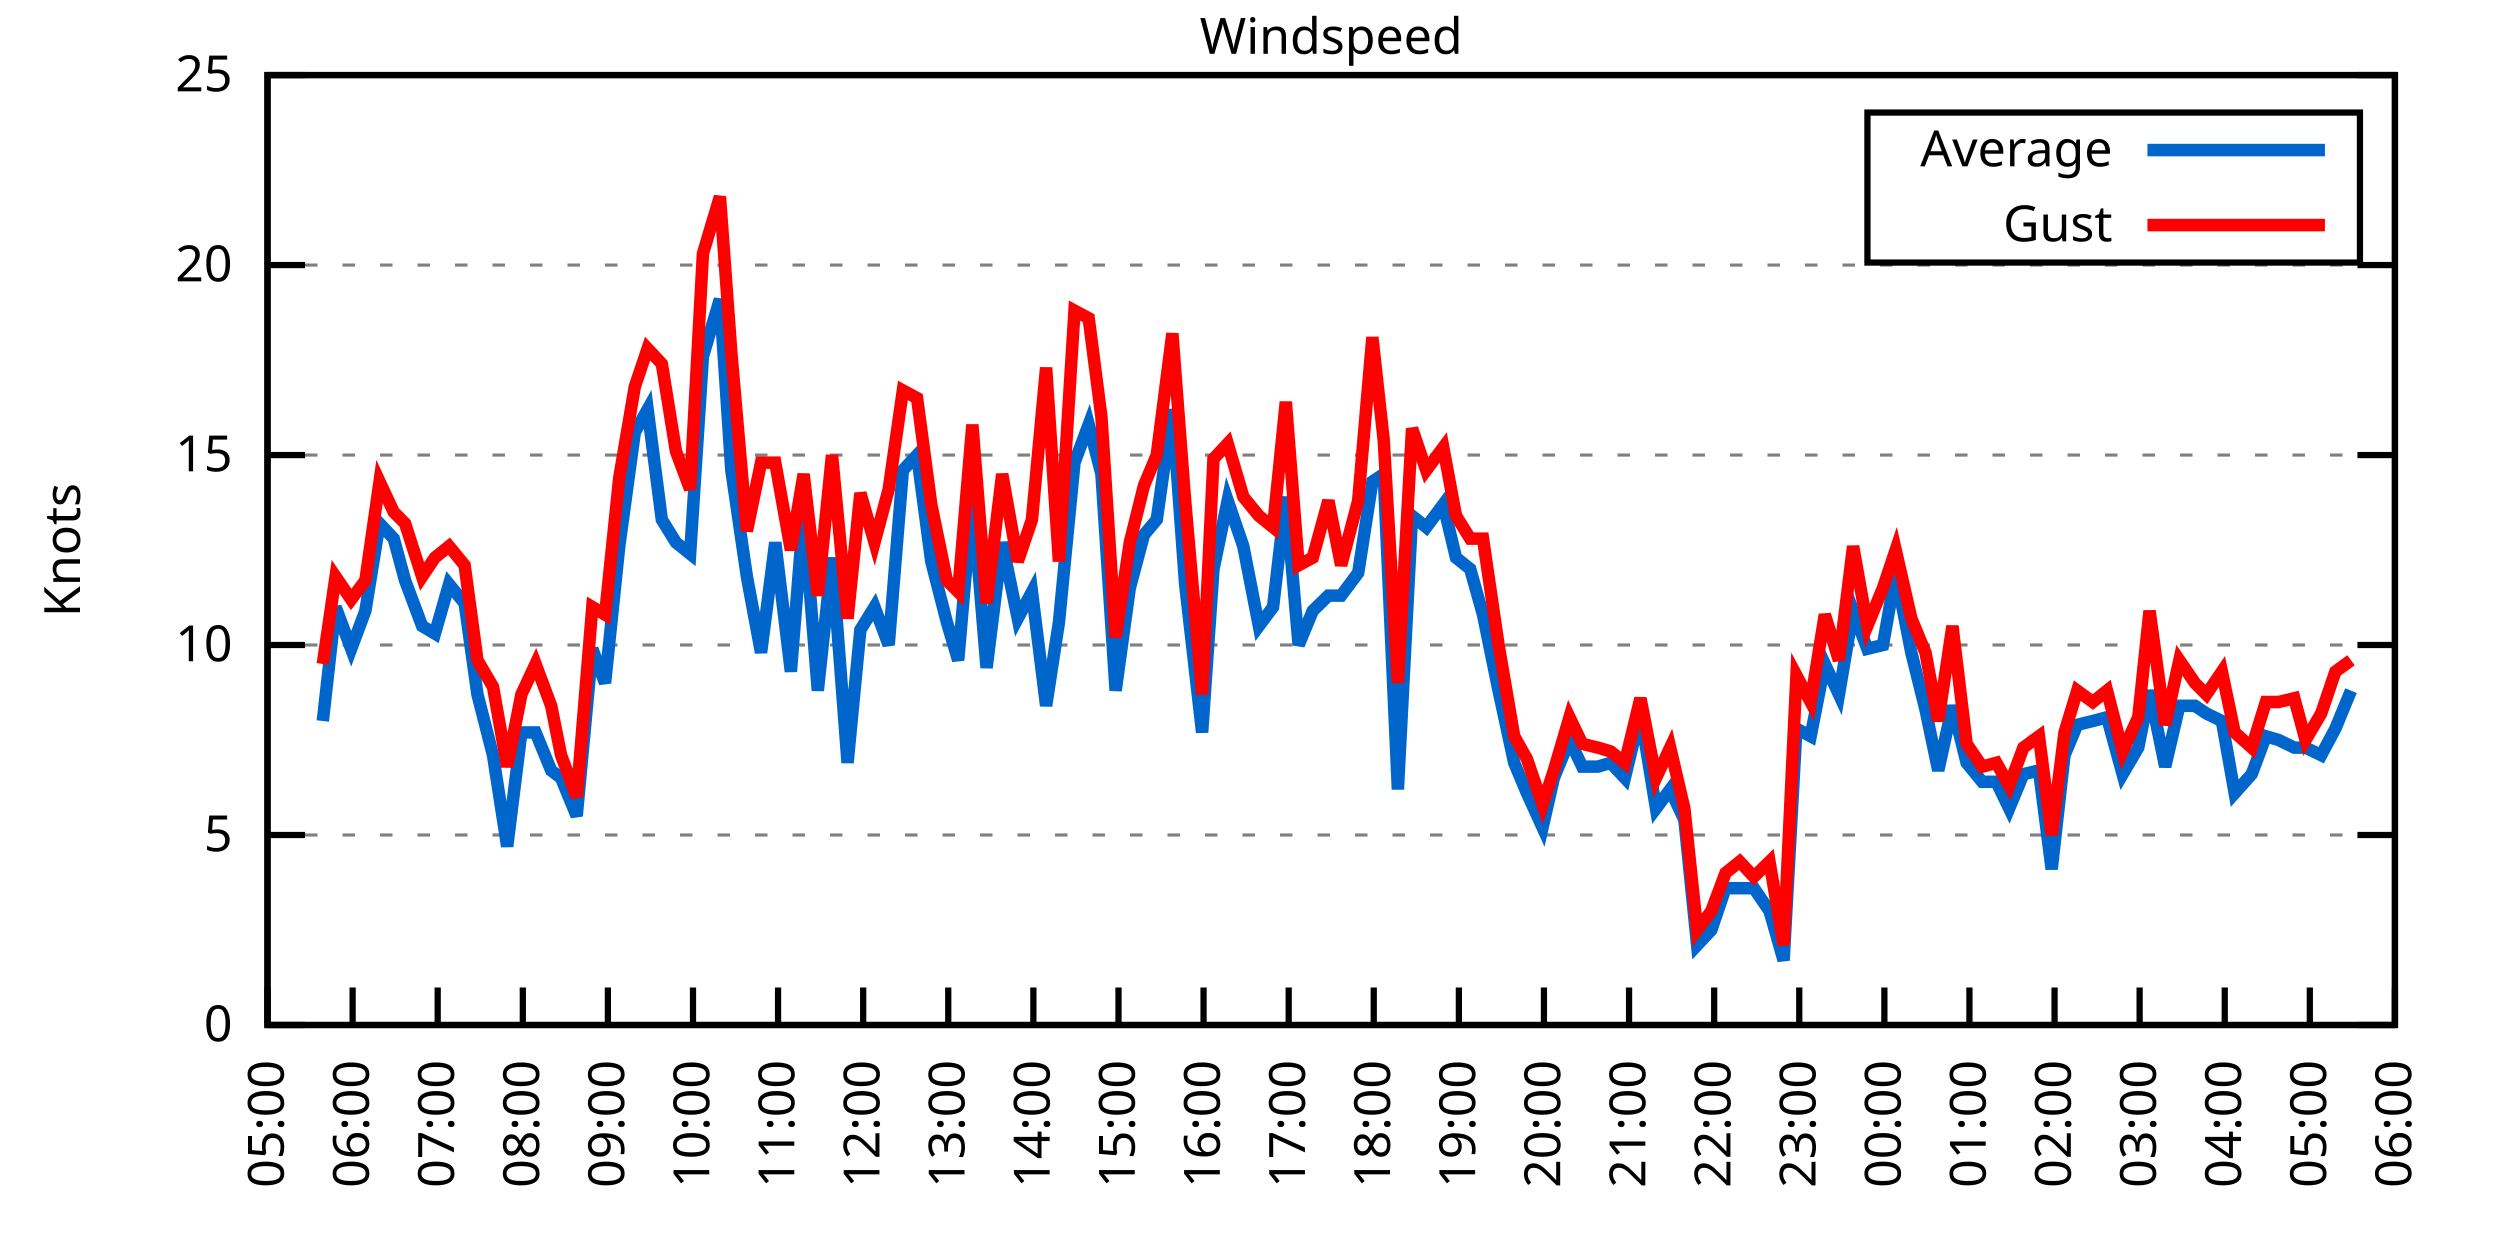
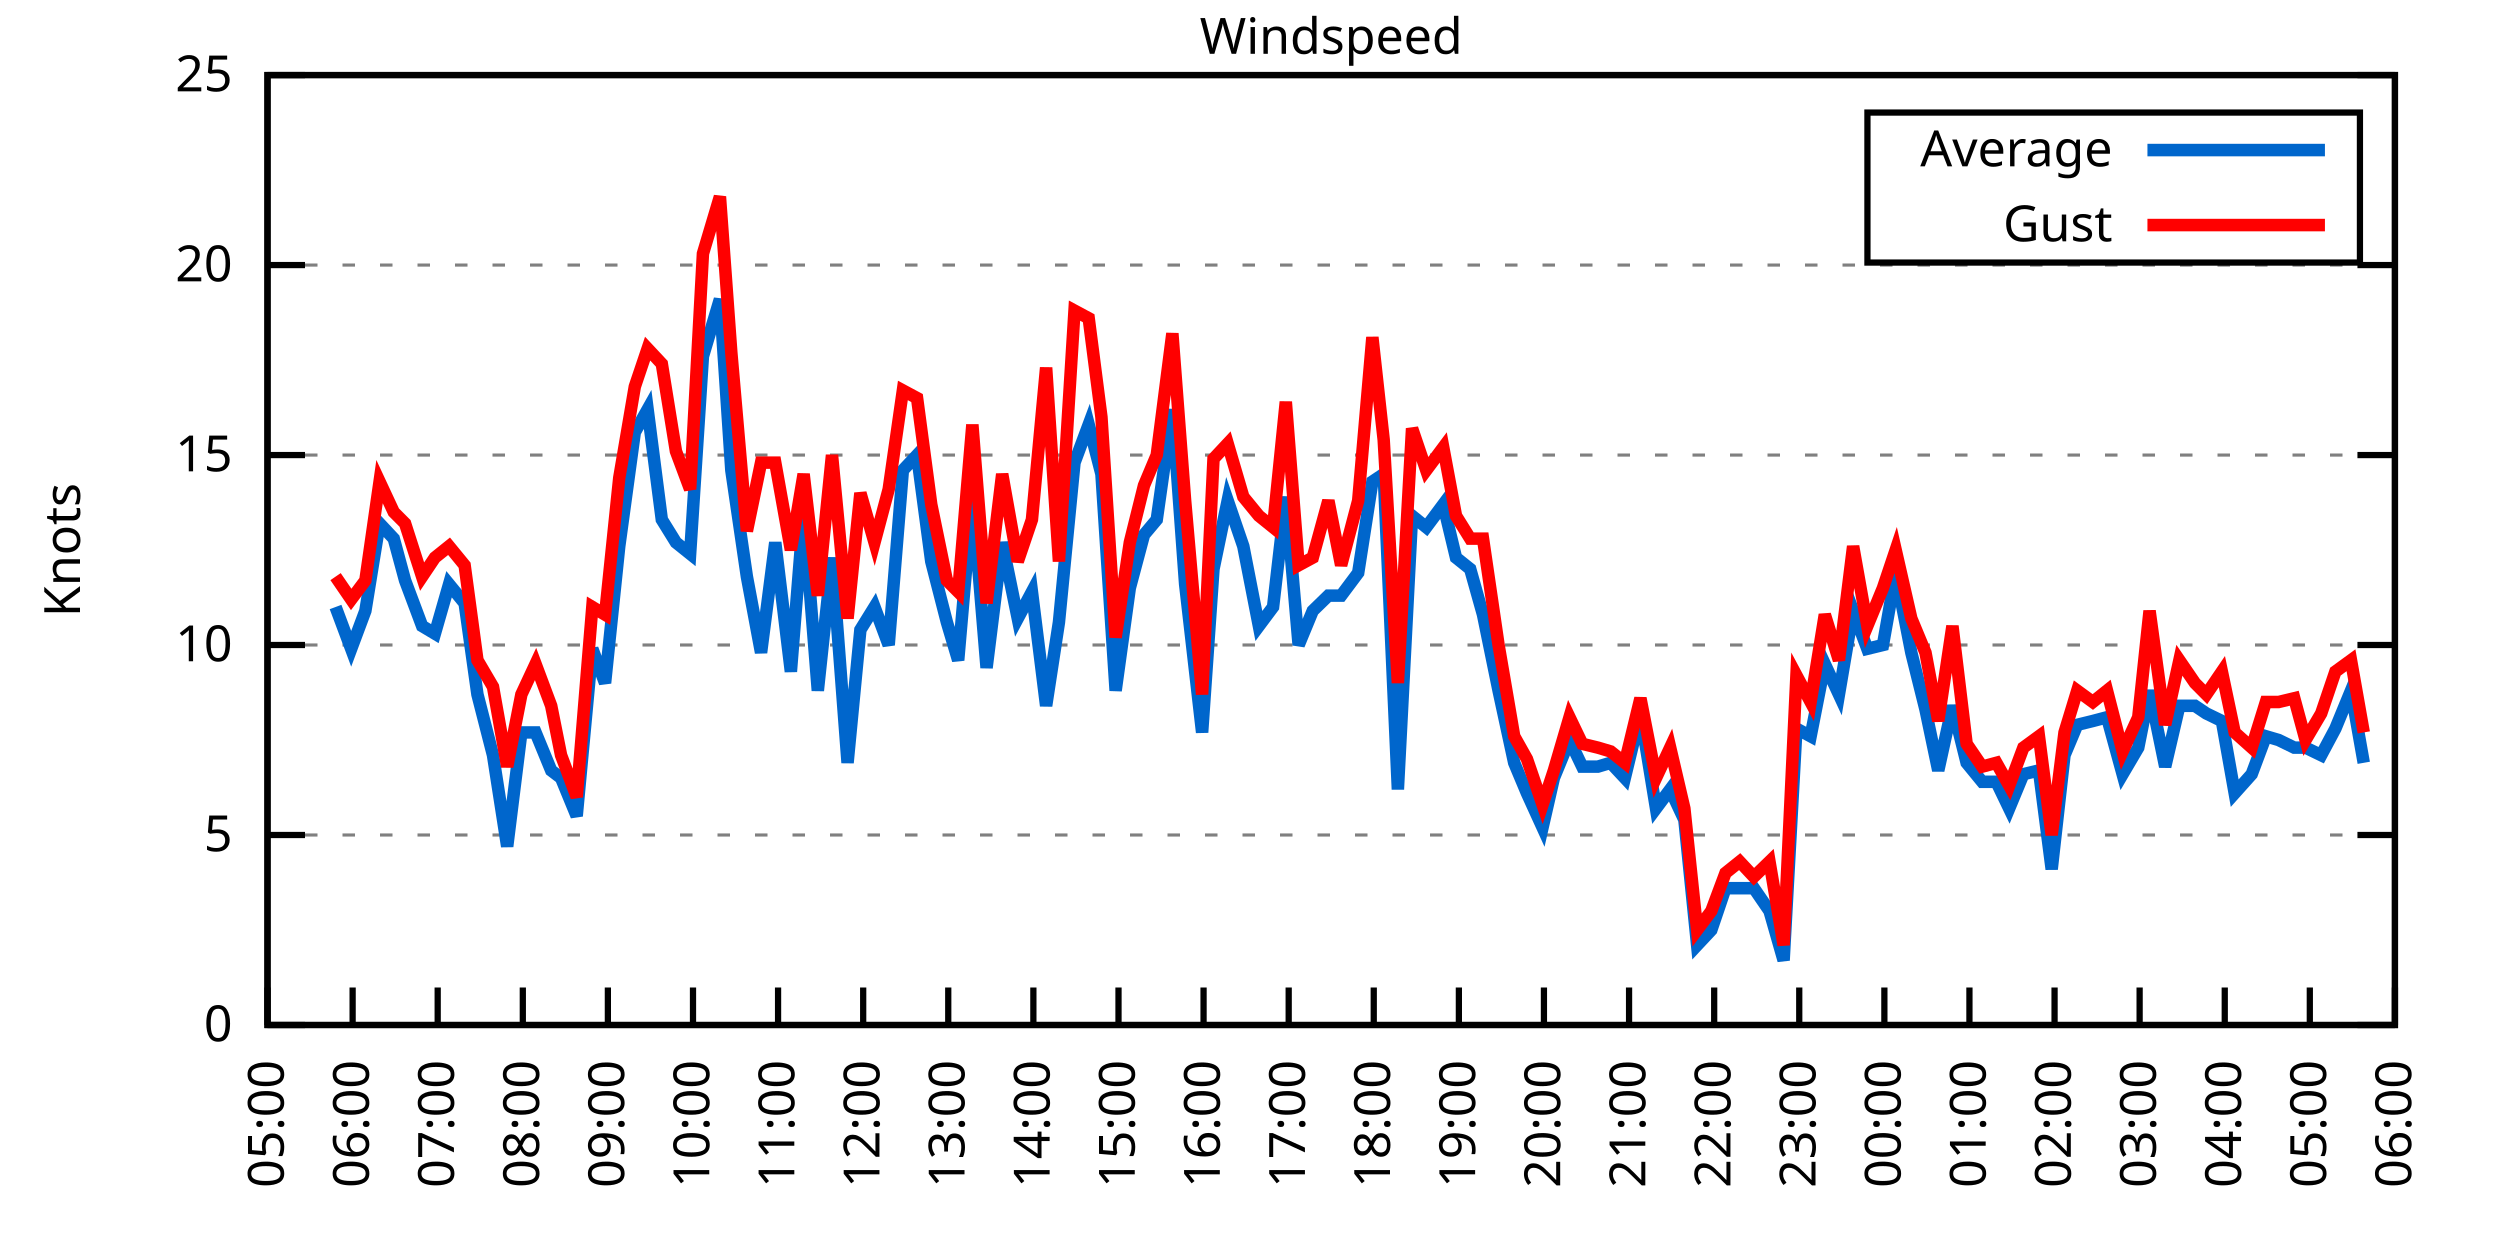
<svg xmlns="http://www.w3.org/2000/svg" xmlns:xlink="http://www.w3.org/1999/xlink" width="400" height="200" viewBox="0 0 400 200">
  <g id="gnuplot_canvas">
    <rect x="0" y="0" width="400" height="200" fill="none" />
    <defs>
      <circle id="gpDot" r="0.5" stroke-width="0.5" stroke="currentColor" />
      <path id="gpPt0" stroke-width="0.333" stroke="currentColor" d="M-1,0 h2 M0,-1 v2" />
      <path id="gpPt1" stroke-width="0.333" stroke="currentColor" d="M-1,-1 L1,1 M1,-1 L-1,1" />
      <path id="gpPt2" stroke-width="0.333" stroke="currentColor" d="M-1,0 L1,0 M0,-1 L0,1 M-1,-1 L1,1 M-1,1 L1,-1" />
      <rect id="gpPt3" stroke-width="0.333" stroke="currentColor" x="-1" y="-1" width="2" height="2" />
      <rect id="gpPt4" stroke-width="0.333" stroke="currentColor" fill="currentColor" x="-1" y="-1" width="2" height="2" />
      <circle id="gpPt5" stroke-width="0.333" stroke="currentColor" cx="0" cy="0" r="1" />
      <use xlink:href="#gpPt5" id="gpPt6" fill="currentColor" stroke="none" />
      <path id="gpPt7" stroke-width="0.333" stroke="currentColor" d="M0,-1.33 L-1.33,0.67 L1.33,0.67 z" />
      <use xlink:href="#gpPt7" id="gpPt8" fill="currentColor" stroke="none" />
      <use xlink:href="#gpPt7" id="gpPt9" stroke="currentColor" transform="rotate(180)" />
      <use xlink:href="#gpPt9" id="gpPt10" fill="currentColor" stroke="none" />
      <use xlink:href="#gpPt3" id="gpPt11" stroke="currentColor" transform="rotate(45)" />
      <use xlink:href="#gpPt11" id="gpPt12" fill="currentColor" stroke="none" />
      <path id="gpPt13" stroke-width="0.333" stroke="currentColor" d="M0,1.330 L1.265,0.411 L0.782,-1.067 L-0.782,-1.076 L-1.265,0.411 z" />
      <use xlink:href="#gpPt13" id="gpPt14" fill="currentColor" stroke="none" />
      <filter id="textbox" filterUnits="objectBoundingBox" x="0" y="0" height="1" width="1">
        <feFlood flood-color="white" flood-opacity="1" result="bgnd" />
        <feComposite in="SourceGraphic" in2="bgnd" operator="atop" />
      </filter>
      <filter id="greybox" filterUnits="objectBoundingBox" x="0" y="0" height="1" width="1">
        <feFlood flood-color="lightgrey" flood-opacity="1" result="grey" />
        <feComposite in="SourceGraphic" in2="grey" operator="atop" />
      </filter>
    </defs>
    <g fill="none" color="white" stroke="currentColor" stroke-width="1.00" stroke-linecap="butt" stroke-linejoin="miter">
</g>
    <g fill="none" color="black" stroke="currentColor" stroke-width="1.00" stroke-linecap="butt" stroke-linejoin="miter">
      <g stroke="none" shape-rendering="crispEdges">
        <polygon fill="rgb(255, 255, 255)" points="42.80,164.00 383.18,164.00 383.18,12.02 42.80,12.02 " />
      </g>
    </g>
    <g fill="none" color="black" stroke="currentColor" stroke-width="1.00" stroke-linecap="butt" stroke-linejoin="miter">
</g>
    <g fill="none" color="black" stroke="black" stroke-width="0.50" stroke-linecap="butt" stroke-linejoin="miter">
</g>
    <g fill="none" color="gray" stroke="currentColor" stroke-width="0.50" stroke-linecap="butt" stroke-linejoin="miter">
      <path stroke="gray" stroke-dasharray="2,4" class="gridline" d="M42.80,164.00 L383.19,164.00  " />
    </g>
    <g fill="none" color="gray" stroke="gray" stroke-width="1.00" stroke-linecap="butt" stroke-linejoin="miter">
</g>
    <g fill="none" color="black" stroke="currentColor" stroke-width="1.00" stroke-linecap="butt" stroke-linejoin="miter">
      <path stroke="black" d="M42.80,164.00 L48.80,164.00 M383.19,164.00 L377.19,164.00  " />
      <g transform="translate(37.20,166.60)" stroke="none" fill="black" font-family="Sans" font-size="8.00" text-anchor="end">
        <text>
          <tspan font-family="Sans"> 0</tspan>
        </text>
      </g>
    </g>
    <g fill="none" color="black" stroke="currentColor" stroke-width="1.00" stroke-linecap="butt" stroke-linejoin="miter">
</g>
    <g fill="none" color="black" stroke="black" stroke-width="0.50" stroke-linecap="butt" stroke-linejoin="miter">
</g>
    <g fill="none" color="gray" stroke="currentColor" stroke-width="0.50" stroke-linecap="butt" stroke-linejoin="miter">
      <path stroke="gray" stroke-dasharray="2,4" class="gridline" d="M42.80,133.60 L383.19,133.60  " />
    </g>
    <g fill="none" color="gray" stroke="gray" stroke-width="1.00" stroke-linecap="butt" stroke-linejoin="miter">
</g>
    <g fill="none" color="black" stroke="currentColor" stroke-width="1.00" stroke-linecap="butt" stroke-linejoin="miter">
      <path stroke="black" d="M42.80,133.60 L48.80,133.60 M383.19,133.60 L377.19,133.60  " />
      <g transform="translate(37.20,136.20)" stroke="none" fill="black" font-family="Sans" font-size="8.00" text-anchor="end">
        <text>
          <tspan font-family="Sans"> 5</tspan>
        </text>
      </g>
    </g>
    <g fill="none" color="black" stroke="currentColor" stroke-width="1.00" stroke-linecap="butt" stroke-linejoin="miter">
</g>
    <g fill="none" color="black" stroke="black" stroke-width="0.50" stroke-linecap="butt" stroke-linejoin="miter">
</g>
    <g fill="none" color="gray" stroke="currentColor" stroke-width="0.50" stroke-linecap="butt" stroke-linejoin="miter">
      <path stroke="gray" stroke-dasharray="2,4" class="gridline" d="M42.80,103.20 L383.19,103.20  " />
    </g>
    <g fill="none" color="gray" stroke="gray" stroke-width="1.00" stroke-linecap="butt" stroke-linejoin="miter">
</g>
    <g fill="none" color="black" stroke="currentColor" stroke-width="1.00" stroke-linecap="butt" stroke-linejoin="miter">
      <path stroke="black" d="M42.80,103.20 L48.80,103.20 M383.19,103.20 L377.19,103.20  " />
      <g transform="translate(37.20,105.80)" stroke="none" fill="black" font-family="Sans" font-size="8.00" text-anchor="end">
        <text>
          <tspan font-family="Sans"> 10</tspan>
        </text>
      </g>
    </g>
    <g fill="none" color="black" stroke="currentColor" stroke-width="1.00" stroke-linecap="butt" stroke-linejoin="miter">
</g>
    <g fill="none" color="black" stroke="black" stroke-width="0.50" stroke-linecap="butt" stroke-linejoin="miter">
</g>
    <g fill="none" color="gray" stroke="currentColor" stroke-width="0.50" stroke-linecap="butt" stroke-linejoin="miter">
      <path stroke="gray" stroke-dasharray="2,4" class="gridline" d="M42.80,72.81 L383.19,72.81  " />
    </g>
    <g fill="none" color="gray" stroke="gray" stroke-width="1.00" stroke-linecap="butt" stroke-linejoin="miter">
</g>
    <g fill="none" color="black" stroke="currentColor" stroke-width="1.00" stroke-linecap="butt" stroke-linejoin="miter">
      <path stroke="black" d="M42.80,72.81 L48.80,72.81 M383.19,72.81 L377.19,72.81  " />
      <g transform="translate(37.20,75.41)" stroke="none" fill="black" font-family="Sans" font-size="8.00" text-anchor="end">
        <text>
          <tspan font-family="Sans"> 15</tspan>
        </text>
      </g>
    </g>
    <g fill="none" color="black" stroke="currentColor" stroke-width="1.00" stroke-linecap="butt" stroke-linejoin="miter">
</g>
    <g fill="none" color="black" stroke="black" stroke-width="0.50" stroke-linecap="butt" stroke-linejoin="miter">
</g>
    <g fill="none" color="gray" stroke="currentColor" stroke-width="0.50" stroke-linecap="butt" stroke-linejoin="miter">
      <path stroke="gray" stroke-dasharray="2,4" class="gridline" d="M42.80,42.41 L383.19,42.41  " />
    </g>
    <g fill="none" color="gray" stroke="gray" stroke-width="1.00" stroke-linecap="butt" stroke-linejoin="miter">
</g>
    <g fill="none" color="black" stroke="currentColor" stroke-width="1.00" stroke-linecap="butt" stroke-linejoin="miter">
      <path stroke="black" d="M42.80,42.41 L48.80,42.41 M383.19,42.41 L377.19,42.41  " />
      <g transform="translate(37.20,45.01)" stroke="none" fill="black" font-family="Sans" font-size="8.00" text-anchor="end">
        <text>
          <tspan font-family="Sans"> 20</tspan>
        </text>
      </g>
    </g>
    <g fill="none" color="black" stroke="currentColor" stroke-width="1.00" stroke-linecap="butt" stroke-linejoin="miter">
</g>
    <g fill="none" color="black" stroke="black" stroke-width="0.50" stroke-linecap="butt" stroke-linejoin="miter">
</g>
    <g fill="none" color="gray" stroke="currentColor" stroke-width="0.50" stroke-linecap="butt" stroke-linejoin="miter">
      <path stroke="gray" stroke-dasharray="2,4" class="gridline" d="M42.80,12.01 L383.19,12.01  " />
    </g>
    <g fill="none" color="gray" stroke="gray" stroke-width="1.00" stroke-linecap="butt" stroke-linejoin="miter">
</g>
    <g fill="none" color="black" stroke="currentColor" stroke-width="1.00" stroke-linecap="butt" stroke-linejoin="miter">
      <path stroke="black" d="M42.80,12.01 L48.80,12.01 M383.19,12.01 L377.19,12.01  " />
      <g transform="translate(37.20,14.61)" stroke="none" fill="black" font-family="Sans" font-size="8.00" text-anchor="end">
        <text>
          <tspan font-family="Sans"> 25</tspan>
        </text>
      </g>
    </g>
    <g fill="none" color="black" stroke="currentColor" stroke-width="1.00" stroke-linecap="butt" stroke-linejoin="miter">
      <path stroke="black" d="M42.80,164.00 L42.80,158.00  " />
      <g transform="translate(45.40,169.60) rotate(270.00)" stroke="none" fill="black" font-family="Sans" font-size="8.00" text-anchor="end">
        <text>
          <tspan font-family="Sans">05:00</tspan>
        </text>
      </g>
    </g>
    <g fill="none" color="black" stroke="currentColor" stroke-width="1.00" stroke-linecap="butt" stroke-linejoin="miter">
      <path stroke="black" d="M56.42,164.00 L56.42,158.00  " />
      <g transform="translate(59.02,169.60) rotate(270.00)" stroke="none" fill="black" font-family="Sans" font-size="8.00" text-anchor="end">
        <text>
          <tspan font-family="Sans">06:00</tspan>
        </text>
      </g>
    </g>
    <g fill="none" color="black" stroke="currentColor" stroke-width="1.00" stroke-linecap="butt" stroke-linejoin="miter">
      <path stroke="black" d="M70.03,164.00 L70.03,158.00  " />
      <g transform="translate(72.63,169.60) rotate(270.00)" stroke="none" fill="black" font-family="Sans" font-size="8.00" text-anchor="end">
        <text>
          <tspan font-family="Sans">07:00</tspan>
        </text>
      </g>
    </g>
    <g fill="none" color="black" stroke="currentColor" stroke-width="1.00" stroke-linecap="butt" stroke-linejoin="miter">
      <path stroke="black" d="M83.65,164.00 L83.65,158.00  " />
      <g transform="translate(86.25,169.60) rotate(270.00)" stroke="none" fill="black" font-family="Sans" font-size="8.00" text-anchor="end">
        <text>
          <tspan font-family="Sans">08:00</tspan>
        </text>
      </g>
    </g>
    <g fill="none" color="black" stroke="currentColor" stroke-width="1.00" stroke-linecap="butt" stroke-linejoin="miter">
      <path stroke="black" d="M97.26,164.00 L97.26,158.00  " />
      <g transform="translate(99.86,169.60) rotate(270.00)" stroke="none" fill="black" font-family="Sans" font-size="8.00" text-anchor="end">
        <text>
          <tspan font-family="Sans">09:00</tspan>
        </text>
      </g>
    </g>
    <g fill="none" color="black" stroke="currentColor" stroke-width="1.00" stroke-linecap="butt" stroke-linejoin="miter">
      <path stroke="black" d="M110.88,164.00 L110.88,158.00  " />
      <g transform="translate(113.48,169.60) rotate(270.00)" stroke="none" fill="black" font-family="Sans" font-size="8.00" text-anchor="end">
        <text>
          <tspan font-family="Sans">10:00</tspan>
        </text>
      </g>
    </g>
    <g fill="none" color="black" stroke="currentColor" stroke-width="1.00" stroke-linecap="butt" stroke-linejoin="miter">
      <path stroke="black" d="M124.49,164.00 L124.49,158.00  " />
      <g transform="translate(127.09,169.60) rotate(270.00)" stroke="none" fill="black" font-family="Sans" font-size="8.00" text-anchor="end">
        <text>
          <tspan font-family="Sans">11:00</tspan>
        </text>
      </g>
    </g>
    <g fill="none" color="black" stroke="currentColor" stroke-width="1.00" stroke-linecap="butt" stroke-linejoin="miter">
      <path stroke="black" d="M138.11,164.00 L138.11,158.00  " />
      <g transform="translate(140.71,169.60) rotate(270.00)" stroke="none" fill="black" font-family="Sans" font-size="8.00" text-anchor="end">
        <text>
          <tspan font-family="Sans">12:00</tspan>
        </text>
      </g>
    </g>
    <g fill="none" color="black" stroke="currentColor" stroke-width="1.00" stroke-linecap="butt" stroke-linejoin="miter">
      <path stroke="black" d="M151.72,164.00 L151.72,158.00  " />
      <g transform="translate(154.32,169.60) rotate(270.00)" stroke="none" fill="black" font-family="Sans" font-size="8.00" text-anchor="end">
        <text>
          <tspan font-family="Sans">13:00</tspan>
        </text>
      </g>
    </g>
    <g fill="none" color="black" stroke="currentColor" stroke-width="1.00" stroke-linecap="butt" stroke-linejoin="miter">
      <path stroke="black" d="M165.34,164.00 L165.34,158.00  " />
      <g transform="translate(167.94,169.60) rotate(270.00)" stroke="none" fill="black" font-family="Sans" font-size="8.00" text-anchor="end">
        <text>
          <tspan font-family="Sans">14:00</tspan>
        </text>
      </g>
    </g>
    <g fill="none" color="black" stroke="currentColor" stroke-width="1.00" stroke-linecap="butt" stroke-linejoin="miter">
      <path stroke="black" d="M178.96,164.00 L178.96,158.00  " />
      <g transform="translate(181.56,169.60) rotate(270.00)" stroke="none" fill="black" font-family="Sans" font-size="8.00" text-anchor="end">
        <text>
          <tspan font-family="Sans">15:00</tspan>
        </text>
      </g>
    </g>
    <g fill="none" color="black" stroke="currentColor" stroke-width="1.00" stroke-linecap="butt" stroke-linejoin="miter">
      <path stroke="black" d="M192.57,164.00 L192.57,158.00  " />
      <g transform="translate(195.17,169.60) rotate(270.00)" stroke="none" fill="black" font-family="Sans" font-size="8.00" text-anchor="end">
        <text>
          <tspan font-family="Sans">16:00</tspan>
        </text>
      </g>
    </g>
    <g fill="none" color="black" stroke="currentColor" stroke-width="1.00" stroke-linecap="butt" stroke-linejoin="miter">
      <path stroke="black" d="M206.19,164.00 L206.19,158.00  " />
      <g transform="translate(208.79,169.60) rotate(270.00)" stroke="none" fill="black" font-family="Sans" font-size="8.00" text-anchor="end">
        <text>
          <tspan font-family="Sans">17:00</tspan>
        </text>
      </g>
    </g>
    <g fill="none" color="black" stroke="currentColor" stroke-width="1.00" stroke-linecap="butt" stroke-linejoin="miter">
      <path stroke="black" d="M219.80,164.00 L219.80,158.00  " />
      <g transform="translate(222.40,169.60) rotate(270.00)" stroke="none" fill="black" font-family="Sans" font-size="8.00" text-anchor="end">
        <text>
          <tspan font-family="Sans">18:00</tspan>
        </text>
      </g>
    </g>
    <g fill="none" color="black" stroke="currentColor" stroke-width="1.00" stroke-linecap="butt" stroke-linejoin="miter">
      <path stroke="black" d="M233.42,164.00 L233.42,158.00  " />
      <g transform="translate(236.02,169.60) rotate(270.00)" stroke="none" fill="black" font-family="Sans" font-size="8.00" text-anchor="end">
        <text>
          <tspan font-family="Sans">19:00</tspan>
        </text>
      </g>
    </g>
    <g fill="none" color="black" stroke="currentColor" stroke-width="1.00" stroke-linecap="butt" stroke-linejoin="miter">
      <path stroke="black" d="M247.03,164.00 L247.03,158.00  " />
      <g transform="translate(249.63,169.60) rotate(270.00)" stroke="none" fill="black" font-family="Sans" font-size="8.00" text-anchor="end">
        <text>
          <tspan font-family="Sans">20:00</tspan>
        </text>
      </g>
    </g>
    <g fill="none" color="black" stroke="currentColor" stroke-width="1.00" stroke-linecap="butt" stroke-linejoin="miter">
      <path stroke="black" d="M260.65,164.00 L260.65,158.00  " />
      <g transform="translate(263.25,169.60) rotate(270.00)" stroke="none" fill="black" font-family="Sans" font-size="8.00" text-anchor="end">
        <text>
          <tspan font-family="Sans">21:00</tspan>
        </text>
      </g>
    </g>
    <g fill="none" color="black" stroke="currentColor" stroke-width="1.00" stroke-linecap="butt" stroke-linejoin="miter">
      <path stroke="black" d="M274.27,164.00 L274.27,158.00  " />
      <g transform="translate(276.87,169.60) rotate(270.00)" stroke="none" fill="black" font-family="Sans" font-size="8.00" text-anchor="end">
        <text>
          <tspan font-family="Sans">22:00</tspan>
        </text>
      </g>
    </g>
    <g fill="none" color="black" stroke="currentColor" stroke-width="1.00" stroke-linecap="butt" stroke-linejoin="miter">
      <path stroke="black" d="M287.88,164.00 L287.88,158.00  " />
      <g transform="translate(290.48,169.60) rotate(270.00)" stroke="none" fill="black" font-family="Sans" font-size="8.00" text-anchor="end">
        <text>
          <tspan font-family="Sans">23:00</tspan>
        </text>
      </g>
    </g>
    <g fill="none" color="black" stroke="currentColor" stroke-width="1.00" stroke-linecap="butt" stroke-linejoin="miter">
      <path stroke="black" d="M301.50,164.00 L301.50,158.00  " />
      <g transform="translate(304.10,169.60) rotate(270.00)" stroke="none" fill="black" font-family="Sans" font-size="8.00" text-anchor="end">
        <text>
          <tspan font-family="Sans">00:00</tspan>
        </text>
      </g>
    </g>
    <g fill="none" color="black" stroke="currentColor" stroke-width="1.00" stroke-linecap="butt" stroke-linejoin="miter">
      <path stroke="black" d="M315.11,164.00 L315.11,158.00  " />
      <g transform="translate(317.71,169.60) rotate(270.00)" stroke="none" fill="black" font-family="Sans" font-size="8.00" text-anchor="end">
        <text>
          <tspan font-family="Sans">01:00</tspan>
        </text>
      </g>
    </g>
    <g fill="none" color="black" stroke="currentColor" stroke-width="1.00" stroke-linecap="butt" stroke-linejoin="miter">
      <path stroke="black" d="M328.73,164.00 L328.73,158.00  " />
      <g transform="translate(331.33,169.60) rotate(270.00)" stroke="none" fill="black" font-family="Sans" font-size="8.00" text-anchor="end">
        <text>
          <tspan font-family="Sans">02:00</tspan>
        </text>
      </g>
    </g>
    <g fill="none" color="black" stroke="currentColor" stroke-width="1.00" stroke-linecap="butt" stroke-linejoin="miter">
      <path stroke="black" d="M342.34,164.00 L342.34,158.00  " />
      <g transform="translate(344.94,169.60) rotate(270.00)" stroke="none" fill="black" font-family="Sans" font-size="8.00" text-anchor="end">
        <text>
          <tspan font-family="Sans">03:00</tspan>
        </text>
      </g>
    </g>
    <g fill="none" color="black" stroke="currentColor" stroke-width="1.00" stroke-linecap="butt" stroke-linejoin="miter">
      <path stroke="black" d="M355.96,164.00 L355.96,158.00  " />
      <g transform="translate(358.56,169.60) rotate(270.00)" stroke="none" fill="black" font-family="Sans" font-size="8.00" text-anchor="end">
        <text>
          <tspan font-family="Sans">04:00</tspan>
        </text>
      </g>
    </g>
    <g fill="none" color="black" stroke="currentColor" stroke-width="1.00" stroke-linecap="butt" stroke-linejoin="miter">
      <path stroke="black" d="M369.57,164.00 L369.57,158.00  " />
      <g transform="translate(372.17,169.60) rotate(270.00)" stroke="none" fill="black" font-family="Sans" font-size="8.00" text-anchor="end">
        <text>
          <tspan font-family="Sans">05:00</tspan>
        </text>
      </g>
    </g>
    <g fill="none" color="black" stroke="currentColor" stroke-width="1.00" stroke-linecap="butt" stroke-linejoin="miter">
      <path stroke="black" d="M383.19,164.00 L383.19,158.00  " />
      <g transform="translate(385.79,169.60) rotate(270.00)" stroke="none" fill="black" font-family="Sans" font-size="8.00" text-anchor="end">
        <text>
          <tspan font-family="Sans">06:00</tspan>
        </text>
      </g>
    </g>
    <g fill="none" color="black" stroke="currentColor" stroke-width="1.00" stroke-linecap="butt" stroke-linejoin="miter">
</g>
    <g fill="none" color="black" stroke="currentColor" stroke-width="1.00" stroke-linecap="butt" stroke-linejoin="miter">
      <path stroke="black" d="M42.80,12.01 L42.80,164.00 L383.19,164.00 L383.19,12.01 L42.80,12.01 Z  " />
    </g>
    <g fill="none" color="black" stroke="currentColor" stroke-width="1.00" stroke-linecap="butt" stroke-linejoin="miter">
</g>
    <g fill="none" color="black" stroke="currentColor" stroke-width="1.00" stroke-linecap="butt" stroke-linejoin="miter">
      <path stroke="black" d="M298.79,42.01 L298.79,18.01 L377.59,18.01 L377.59,42.01 L298.79,42.01 Z  " />
    </g>
    <g id="Windspeed_plot_1">
      <g fill="none" color="white" stroke="black" stroke-width="2.00" stroke-linecap="butt" stroke-linejoin="miter">
</g>
      <g fill="none" color="black" stroke="currentColor" stroke-width="2.00" stroke-linecap="butt" stroke-linejoin="miter">
        <g transform="translate(337.99,26.61)" stroke="none" fill="black" font-family="Sans" font-size="8.00" text-anchor="end">
          <text>
            <tspan font-family="Sans">Average</tspan>
          </text>
        </g>
      </g>
      <g fill="none" color="black" stroke="currentColor" stroke-width="2.00" stroke-linecap="butt" stroke-linejoin="miter">
-         <path stroke="rgb(  0, 102, 204)" d="M343.59,24.01 L371.99,24.01 M51.65,115.36 L53.69,97.12 L56.19,103.81 L58.46,97.73 L60.73,83.75 L63.00,86.18   L64.81,92.87 L67.54,100.16 L69.58,101.38 L71.85,93.48 L74.34,96.52 L76.39,111.11 L78.88,120.83 L81.15,135.43   L83.42,117.19 L85.69,117.19 L88.19,123.27 L89.77,124.48 L92.27,130.56 L94.77,103.81 L96.81,109.28 L99.08,87.40   L101.57,69.16 L103.62,65.51 L105.89,83.14 L108.15,86.79 L110.42,88.61 L112.47,57.00 L115.19,47.88 L117.01,75.24   L119.50,92.26 L121.77,104.42 L124.04,86.79 L126.54,107.46 L128.58,81.93 L130.85,110.50 L133.12,89.22 L135.61,122.05   L137.66,100.77 L139.92,97.12 L142.19,103.20 L144.46,75.24 L146.73,72.81 L149.00,89.83 L151.50,99.56 L153.31,105.64   L155.58,79.49 L157.85,106.85 L160.35,86.79 L162.84,98.95 L165.11,94.69 L167.38,112.93 L169.43,99.56 L171.92,74.02   L174.19,67.94 L176.23,75.85 L178.50,110.50 L180.77,94.08 L183.04,85.57 L185.08,83.14 L187.58,65.51 L189.62,93.48   L192.34,117.19 L194.16,91.04 L196.43,80.10 L198.93,87.40 L201.42,100.16 L203.69,97.12 L205.73,79.49 L207.78,103.20   L210.04,97.73 L212.54,95.30 L214.58,95.30 L217.31,91.65 L219.58,77.06 L221.39,75.85 L223.66,126.31 L225.93,82.53   L228.20,84.36 L230.92,80.71 L232.96,89.22 L235.23,91.04 L237.28,98.34 L239.77,110.50 L242.27,122.05 L244.31,126.91   L246.81,132.39 L248.62,124.48 L251.12,118.40 L253.16,122.66 L255.66,122.66 L257.70,122.05 L259.97,124.48 L262.47,114.15   L264.96,129.35 L267.23,126.31 L269.50,131.17 L271.54,151.23 L273.81,148.80 L276.08,142.11 L278.35,142.11 L280.62,142.11   L283.12,145.76 L285.38,153.66 L287.43,116.58 L289.70,117.80 L291.97,106.24 L294.23,111.11 L296.50,97.73 L298.77,103.81   L301.27,103.20 L303.31,91.65 L305.81,104.42 L308.08,113.54 L310.12,123.27 L312.39,112.93 L314.66,122.05 L317.15,125.09   L319.42,125.09 L321.47,129.35 L323.74,123.87 L326.23,123.27 L328.27,139.07 L330.32,120.83 L332.36,115.97 L334.85,115.36   L337.12,114.76 L339.62,123.87 L342.12,119.62 L343.93,110.50 L346.43,122.66 L348.70,112.93 L351.19,112.93 L353.01,114.15   L355.50,115.36 L357.55,126.91 L360.27,123.87 L362.54,117.80 L364.58,118.40 L367.08,119.62 L368.89,119.62 L371.39,120.83   L373.66,116.58 L376.16,110.50  " />
+         <path stroke="rgb(  0, 102, 204)" d="M343.59,24.01 L371.99,24.01 M53.69,97.12 L56.19,103.81 L58.46,97.73 L60.73,83.75 L63.00,86.18 L64.81,92.87   L67.54,100.16 L69.58,101.38 L71.85,93.48 L74.34,96.52 L76.39,111.11 L78.88,120.83 L81.15,135.43 L83.42,117.19   L85.69,117.19 L88.19,123.27 L89.77,124.48 L92.27,130.56 L94.77,103.81 L96.81,109.28 L99.08,87.40 L101.57,69.16   L103.62,65.51 L105.89,83.14 L108.15,86.79 L110.42,88.61 L112.47,57.00 L115.19,47.88 L117.01,75.24 L119.50,92.26   L121.77,104.42 L124.04,86.79 L126.54,107.46 L128.58,81.93 L130.85,110.50 L133.12,89.22 L135.61,122.05 L137.66,100.77   L139.92,97.12 L142.19,103.20 L144.46,75.24 L146.73,72.81 L149.00,89.83 L151.50,99.56 L153.31,105.64 L155.58,79.49   L157.85,106.85 L160.35,86.79 L162.84,98.95 L165.11,94.69 L167.38,112.93 L169.43,99.56 L171.92,74.02 L174.19,67.94   L176.23,75.85 L178.50,110.50 L180.77,94.08 L183.04,85.57 L185.08,83.14 L187.58,65.51 L189.62,93.48 L192.34,117.19   L194.16,91.04 L196.43,80.10 L198.93,87.40 L201.42,100.16 L203.69,97.12 L205.73,79.49 L207.78,103.20 L210.04,97.73   L212.54,95.30 L214.58,95.30 L217.31,91.65 L219.58,77.06 L221.39,75.85 L223.66,126.31 L225.93,82.53 L228.20,84.36   L230.92,80.71 L232.96,89.22 L235.23,91.04 L237.28,98.34 L239.77,110.50 L242.27,122.05 L244.31,126.91 L246.81,132.39   L248.62,124.48 L251.12,118.40 L253.16,122.66 L255.66,122.66 L257.70,122.05 L259.97,124.48 L262.47,114.15 L264.96,129.35   L267.23,126.31 L269.50,131.17 L271.54,151.23 L273.81,148.80 L276.08,142.11 L278.35,142.11 L280.62,142.11 L283.12,145.76   L285.38,153.66 L287.43,116.58 L289.70,117.80 L291.97,106.24 L294.23,111.11 L296.50,97.73 L298.77,103.81 L301.27,103.20   L303.31,91.65 L305.81,104.42 L308.08,113.54 L310.12,123.27 L312.39,112.93 L314.66,122.05 L317.15,125.09 L319.42,125.09   L321.47,129.35 L323.74,123.87 L326.23,123.27 L328.27,139.07 L330.32,120.83 L332.36,115.97 L334.85,115.36 L337.12,114.76   L339.62,123.87 L342.12,119.62 L343.93,110.50 L346.43,122.66 L348.70,112.93 L351.19,112.93 L353.01,114.15 L355.50,115.36   L357.55,126.91 L360.27,123.87 L362.54,117.80 L364.58,118.40 L367.08,119.62 L368.89,119.62 L371.39,120.83 L373.66,116.58   L376.16,110.50 L378.20,122.05  " />
      </g>
    </g>
    <g id="Windspeed_plot_2">
      <g fill="none" color="black" stroke="currentColor" stroke-width="2.00" stroke-linecap="butt" stroke-linejoin="miter">
        <g transform="translate(337.99,38.61)" stroke="none" fill="black" font-family="Sans" font-size="8.00" text-anchor="end">
          <text>
            <tspan font-family="Sans">Gust</tspan>
          </text>
        </g>
      </g>
      <g fill="none" color="black" stroke="currentColor" stroke-width="2.00" stroke-linecap="butt" stroke-linejoin="miter">
-         <path stroke="rgb(255,   0,   0)" d="M343.59,36.01 L371.99,36.01 M51.65,106.24 L53.69,92.26 L56.19,95.91 L58.46,92.87 L60.73,77.06 L63.00,81.93   L64.81,83.75 L67.54,92.26 L69.58,89.22 L71.85,87.40 L74.34,90.44 L76.39,105.64 L78.88,109.89 L81.15,122.66   L83.42,111.11 L85.69,106.24 L88.19,112.93 L89.77,120.83 L92.27,127.52 L94.77,97.12 L96.81,98.34 L99.08,76.45   L101.57,61.86 L103.62,55.78 L105.89,58.21 L108.15,72.20 L110.42,78.28 L112.47,40.58 L115.19,31.46 L117.01,56.39   L119.50,84.97 L121.77,74.02 L124.04,74.02 L126.54,88.00 L128.58,75.85 L130.85,95.30 L133.12,72.81 L135.61,98.95   L137.66,78.89 L139.92,86.79 L142.19,78.28 L144.46,62.47 L146.73,63.69 L149.00,80.71 L151.50,92.87 L153.31,94.69   L155.58,67.94 L157.85,96.52 L160.35,75.85 L162.84,89.83 L165.11,83.14 L167.38,58.82 L169.43,89.83 L171.92,49.70   L174.19,50.92 L176.23,66.73 L178.50,101.99 L180.77,86.79 L183.04,77.67 L185.08,72.81 L187.58,53.35 L189.62,80.10   L192.34,111.11 L194.16,73.41 L196.43,70.98 L198.93,79.49 L201.42,82.53 L203.69,84.36 L205.73,64.29 L207.78,90.44   L210.04,89.22 L212.54,80.10 L214.58,90.44 L217.31,80.10 L219.58,53.96 L221.39,70.37 L223.66,109.28 L225.93,68.55   L228.20,75.24 L230.92,71.59 L232.96,82.53 L235.23,86.18 L237.28,86.18 L239.77,103.20 L242.27,117.80 L244.31,121.44   L246.81,128.74 L248.62,123.27 L251.12,114.76 L253.16,119.01 L255.66,119.62 L257.70,120.23 L259.97,122.05 L262.47,111.72   L264.96,124.48 L267.23,119.62 L269.50,129.35 L271.54,148.80 L273.81,145.76 L276.08,139.68 L278.35,137.86 L280.62,140.29   L283.12,137.86 L285.38,151.23 L287.43,108.07 L289.70,112.32 L291.97,98.34 L294.23,105.64 L296.50,87.40 L298.77,100.16   L301.27,94.08 L303.31,88.00 L305.81,98.95 L308.08,104.42 L310.12,115.36 L312.39,100.16 L314.66,119.01 L317.15,122.66   L319.42,122.05 L321.47,125.70 L323.74,119.62 L326.23,117.80 L328.27,133.60 L330.32,117.19 L332.36,110.50 L334.85,112.32   L337.12,110.50 L339.62,120.23 L342.12,114.76 L343.93,97.73 L346.43,115.97 L348.70,105.64 L351.19,109.28 L353.01,111.11   L355.50,107.46 L357.55,117.19 L360.27,119.62 L362.54,112.32 L364.58,112.32 L367.08,111.72 L368.89,118.40 L371.39,114.15   L373.66,107.46 L376.16,105.64  " />
+         <path stroke="rgb(255,   0,   0)" d="M343.59,36.01 L371.99,36.01 M53.69,92.26 L56.19,95.91 L58.46,92.87 L60.73,77.06 L63.00,81.93 L64.81,83.75   L67.54,92.26 L69.58,89.22 L71.85,87.40 L74.34,90.44 L76.39,105.64 L78.88,109.89 L81.15,122.66 L83.42,111.11   L85.69,106.24 L88.19,112.93 L89.77,120.83 L92.27,127.52 L94.77,97.12 L96.81,98.34 L99.08,76.45 L101.57,61.86   L103.62,55.78 L105.89,58.21 L108.15,72.20 L110.42,78.28 L112.47,40.58 L115.19,31.46 L117.01,56.39 L119.50,84.97   L121.77,74.02 L124.04,74.02 L126.54,88.00 L128.58,75.85 L130.85,95.30 L133.12,72.81 L135.61,98.95 L137.66,78.89   L139.92,86.79 L142.19,78.28 L144.46,62.47 L146.73,63.69 L149.00,80.71 L151.50,92.87 L153.31,94.69 L155.58,67.94   L157.85,96.52 L160.35,75.85 L162.84,89.83 L165.11,83.14 L167.38,58.82 L169.43,89.83 L171.92,49.70 L174.19,50.92   L176.23,66.73 L178.50,101.99 L180.77,86.79 L183.04,77.67 L185.08,72.81 L187.58,53.35 L189.62,80.10 L192.34,111.11   L194.16,73.41 L196.43,70.98 L198.93,79.49 L201.42,82.53 L203.69,84.36 L205.73,64.29 L207.78,90.44 L210.04,89.22   L212.54,80.10 L214.58,90.44 L217.31,80.10 L219.58,53.96 L221.39,70.37 L223.66,109.28 L225.93,68.55 L228.20,75.24   L230.92,71.59 L232.96,82.53 L235.23,86.18 L237.28,86.18 L239.77,103.20 L242.27,117.80 L244.31,121.44 L246.81,128.74   L248.62,123.27 L251.12,114.76 L253.16,119.01 L255.66,119.62 L257.70,120.23 L259.97,122.05 L262.47,111.72 L264.96,124.48   L267.23,119.62 L269.50,129.35 L271.54,148.80 L273.81,145.76 L276.08,139.68 L278.35,137.86 L280.62,140.29 L283.12,137.86   L285.38,151.23 L287.43,108.07 L289.70,112.32 L291.97,98.34 L294.23,105.64 L296.50,87.40 L298.77,100.16 L301.27,94.08   L303.31,88.00 L305.81,98.95 L308.08,104.42 L310.12,115.36 L312.39,100.16 L314.66,119.01 L317.15,122.66 L319.42,122.05   L321.47,125.70 L323.74,119.62 L326.23,117.80 L328.27,133.60 L330.32,117.19 L332.36,110.50 L334.85,112.32 L337.12,110.50   L339.62,120.23 L342.12,114.76 L343.93,97.73 L346.43,115.97 L348.70,105.64 L351.19,109.28 L353.01,111.11 L355.50,107.46   L357.55,117.19 L360.27,119.62 L362.54,112.32 L364.58,112.32 L367.08,111.72 L368.89,118.40 L371.39,114.15 L373.66,107.46   L376.16,105.64 L378.20,117.19  " />
      </g>
    </g>
    <g fill="none" color="black" stroke="currentColor" stroke-width="2.00" stroke-linecap="butt" stroke-linejoin="miter">
</g>
    <g fill="none" color="black" stroke="black" stroke-width="1.00" stroke-linecap="butt" stroke-linejoin="miter">
</g>
    <g fill="none" color="black" stroke="currentColor" stroke-width="1.00" stroke-linecap="butt" stroke-linejoin="miter">
      <path stroke="black" d="M42.80,12.01 L42.80,164.00 L383.19,164.00 L383.19,12.01 L42.80,12.01 Z  " />
      <g transform="translate(12.80,88.01) rotate(270.00)" stroke="none" fill="black" font-family="Sans" font-size="8.00" text-anchor="middle">
        <text>
          <tspan font-family="Sans">Knots</tspan>
        </text>
      </g>
    </g>
    <g fill="none" color="black" stroke="currentColor" stroke-width="1.00" stroke-linecap="butt" stroke-linejoin="miter">
</g>
    <g fill="none" color="black" stroke="currentColor" stroke-width="1.00" stroke-linecap="butt" stroke-linejoin="miter">
      <g transform="translate(212.99,8.61)" stroke="none" fill="black" font-family="Sans" font-size="8.00" text-anchor="middle">
        <text>
          <tspan font-family="Sans">Windspeed</tspan>
        </text>
      </g>
    </g>
    <g fill="none" color="black" stroke="currentColor" stroke-width="1.00" stroke-linecap="butt" stroke-linejoin="miter">
</g>
  </g>
</svg>
